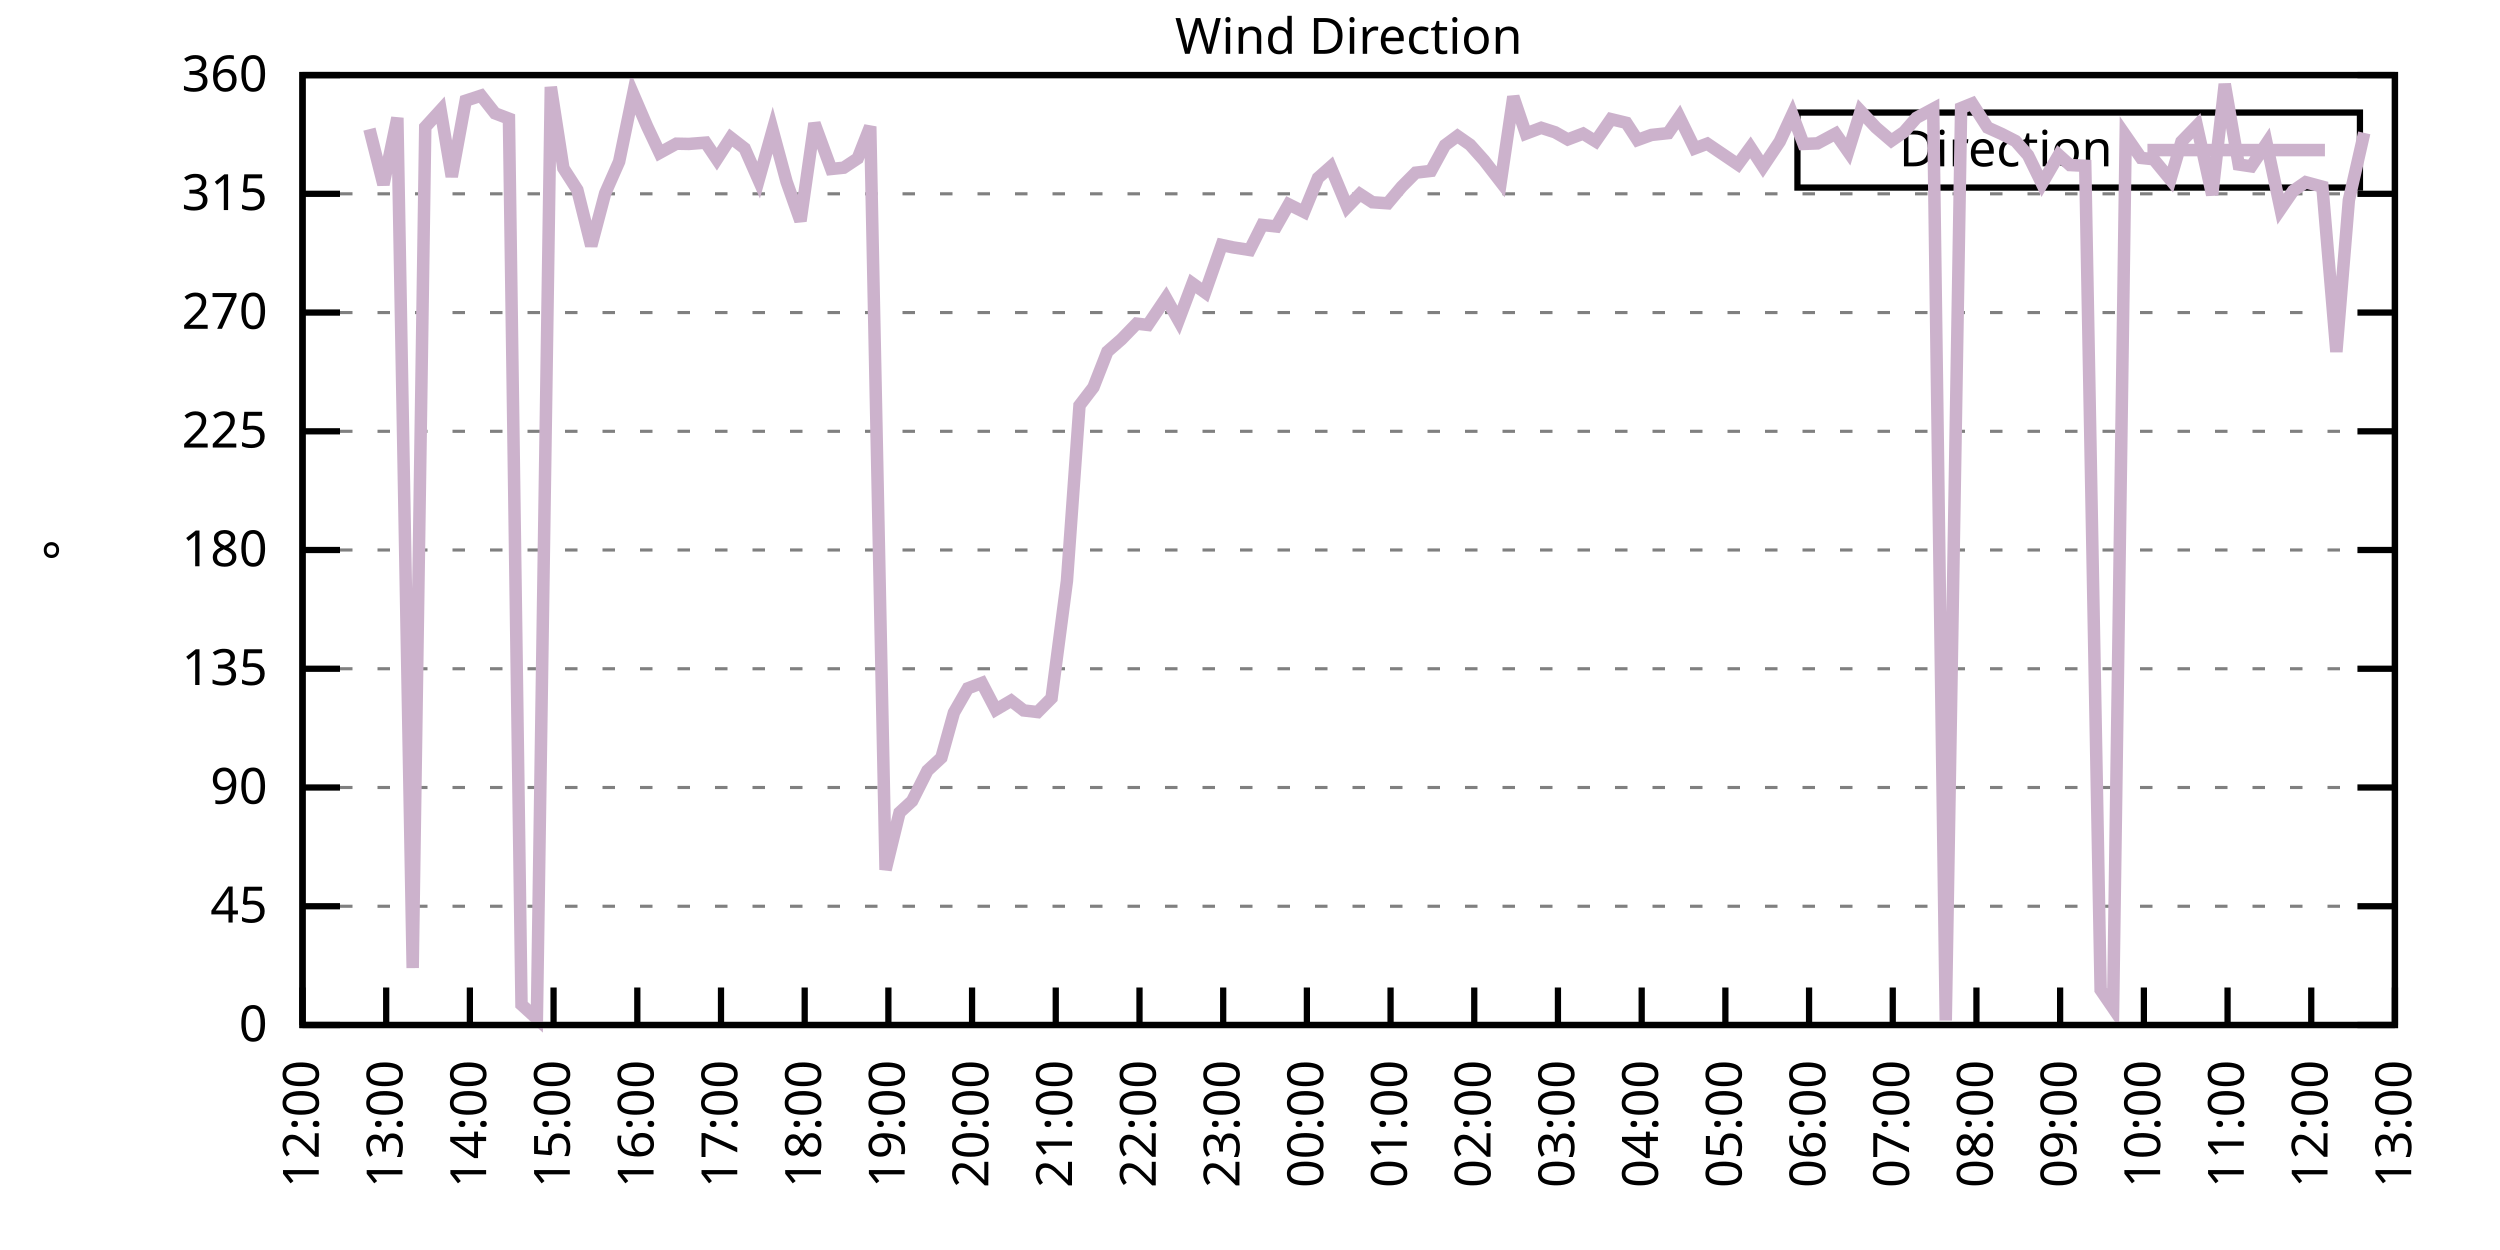
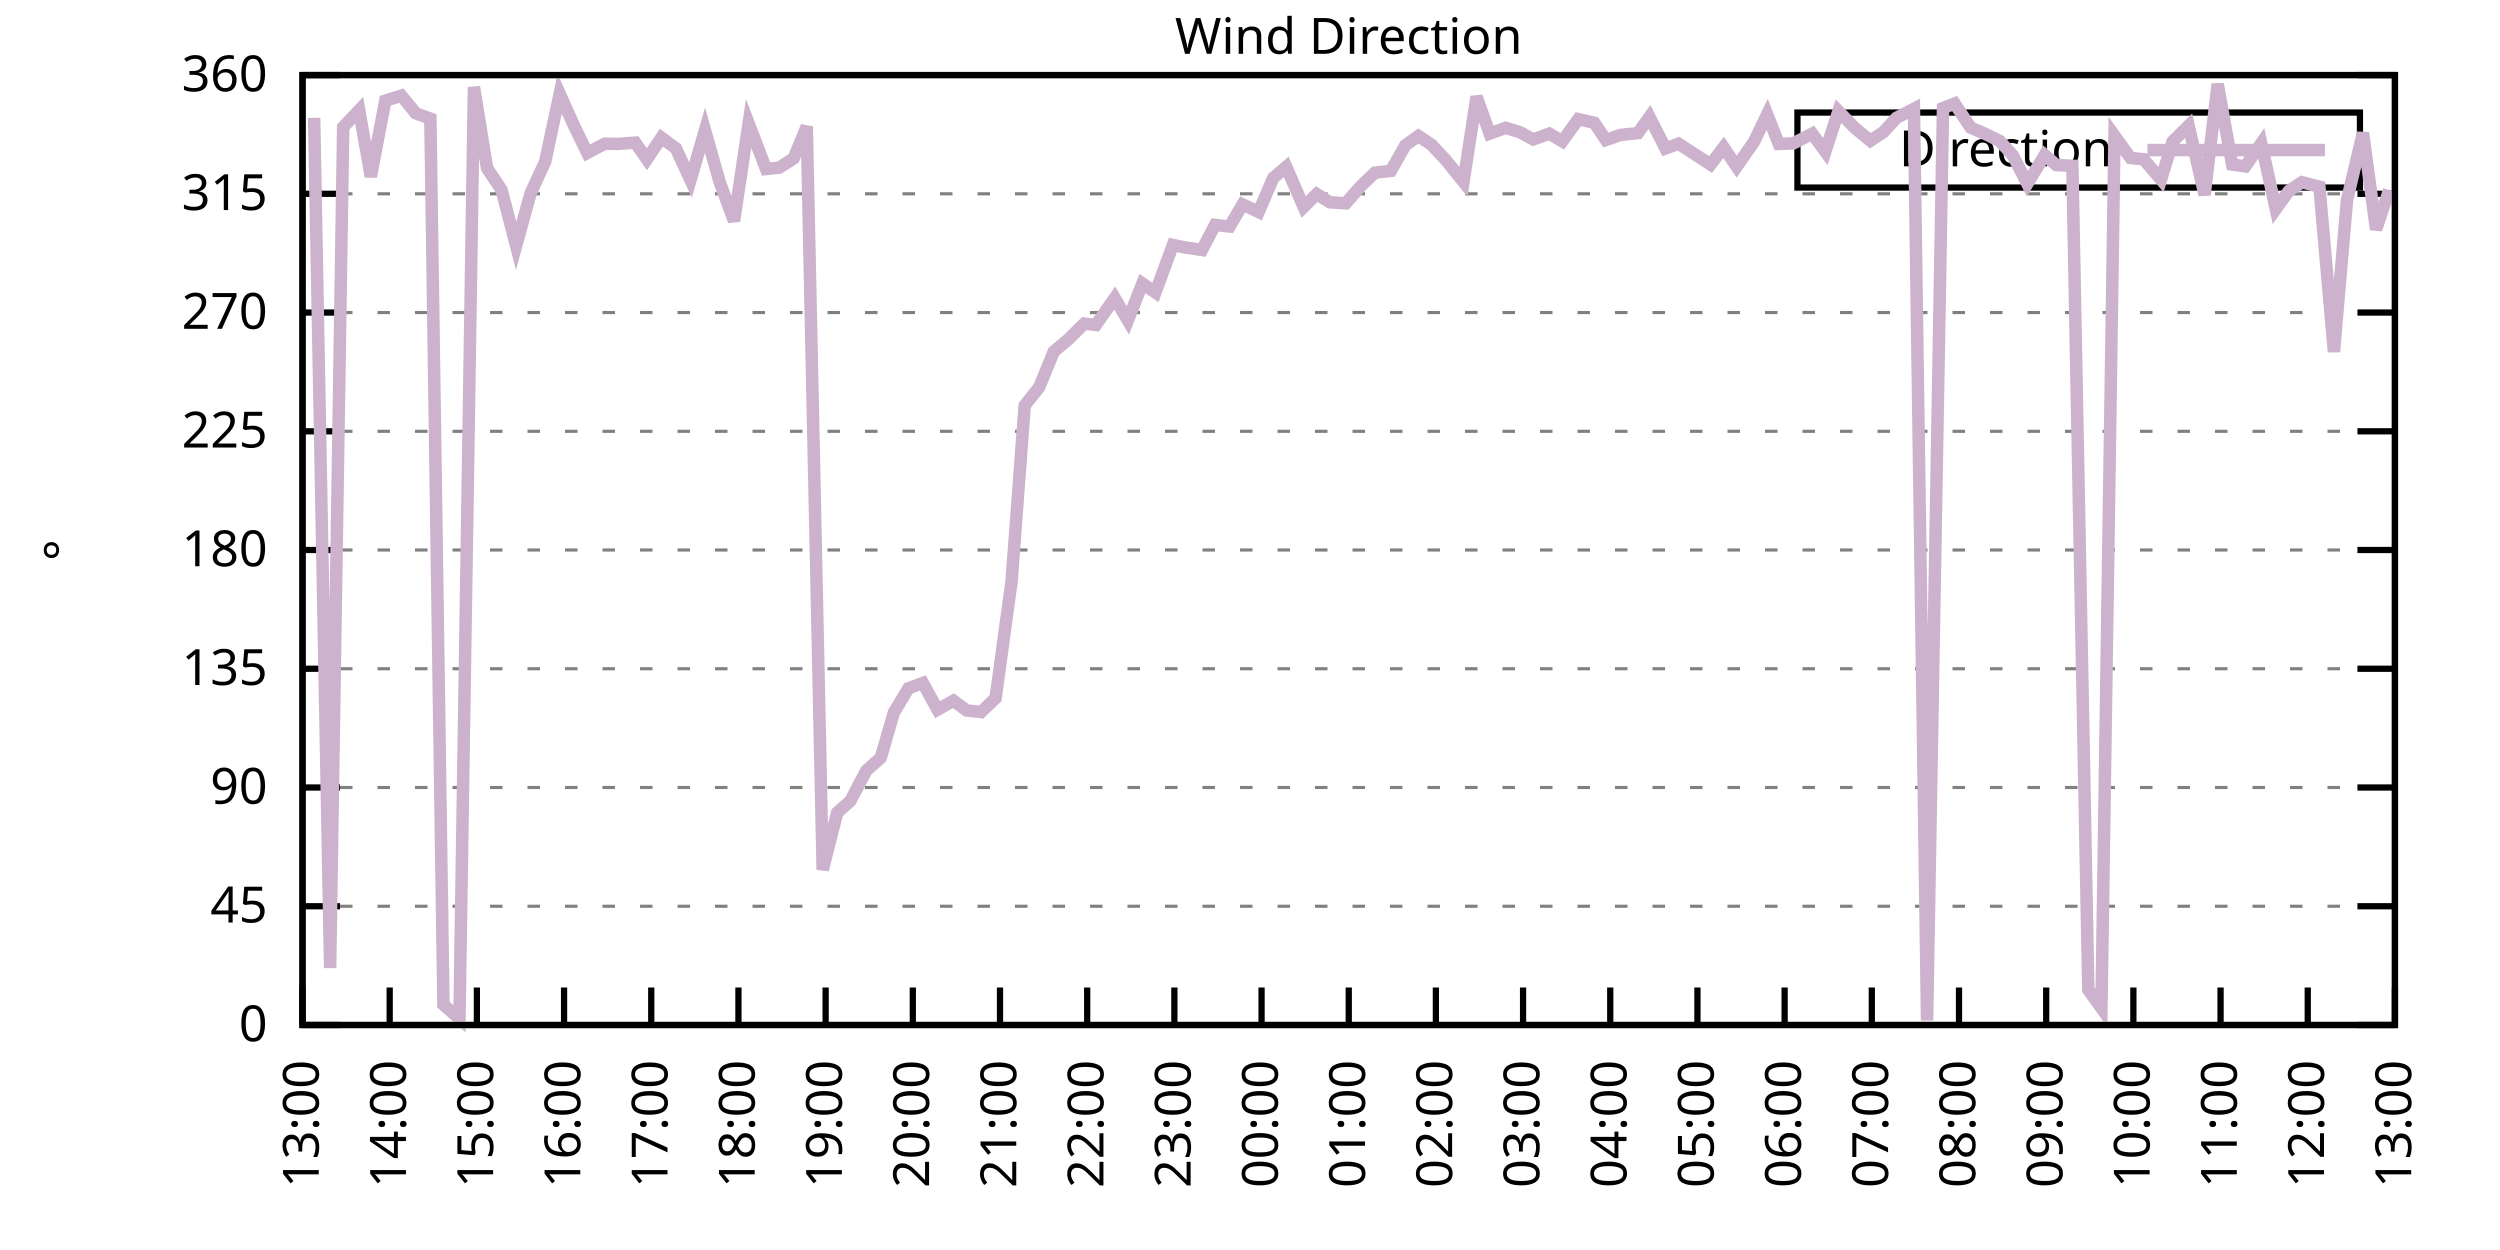
<svg xmlns="http://www.w3.org/2000/svg" xmlns:xlink="http://www.w3.org/1999/xlink" width="400" height="200" viewBox="0 0 400 200">
  <g id="gnuplot_canvas">
    <rect x="0" y="0" width="400" height="200" fill="none" />
    <defs>
      <circle id="gpDot" r="0.5" stroke-width="0.5" stroke="currentColor" />
      <path id="gpPt0" stroke-width="0.333" stroke="currentColor" d="M-1,0 h2 M0,-1 v2" />
      <path id="gpPt1" stroke-width="0.333" stroke="currentColor" d="M-1,-1 L1,1 M1,-1 L-1,1" />
      <path id="gpPt2" stroke-width="0.333" stroke="currentColor" d="M-1,0 L1,0 M0,-1 L0,1 M-1,-1 L1,1 M-1,1 L1,-1" />
      <rect id="gpPt3" stroke-width="0.333" stroke="currentColor" x="-1" y="-1" width="2" height="2" />
      <rect id="gpPt4" stroke-width="0.333" stroke="currentColor" fill="currentColor" x="-1" y="-1" width="2" height="2" />
      <circle id="gpPt5" stroke-width="0.333" stroke="currentColor" cx="0" cy="0" r="1" />
      <use xlink:href="#gpPt5" id="gpPt6" fill="currentColor" stroke="none" />
      <path id="gpPt7" stroke-width="0.333" stroke="currentColor" d="M0,-1.33 L-1.33,0.67 L1.33,0.67 z" />
      <use xlink:href="#gpPt7" id="gpPt8" fill="currentColor" stroke="none" />
      <use xlink:href="#gpPt7" id="gpPt9" stroke="currentColor" transform="rotate(180)" />
      <use xlink:href="#gpPt9" id="gpPt10" fill="currentColor" stroke="none" />
      <use xlink:href="#gpPt3" id="gpPt11" stroke="currentColor" transform="rotate(45)" />
      <use xlink:href="#gpPt11" id="gpPt12" fill="currentColor" stroke="none" />
      <path id="gpPt13" stroke-width="0.333" stroke="currentColor" d="M0,1.330 L1.265,0.411 L0.782,-1.067 L-0.782,-1.076 L-1.265,0.411 z" />
      <use xlink:href="#gpPt13" id="gpPt14" fill="currentColor" stroke="none" />
      <filter id="textbox" filterUnits="objectBoundingBox" x="0" y="0" height="1" width="1">
        <feFlood flood-color="white" flood-opacity="1" result="bgnd" />
        <feComposite in="SourceGraphic" in2="bgnd" operator="atop" />
      </filter>
      <filter id="greybox" filterUnits="objectBoundingBox" x="0" y="0" height="1" width="1">
        <feFlood flood-color="lightgrey" flood-opacity="1" result="grey" />
        <feComposite in="SourceGraphic" in2="grey" operator="atop" />
      </filter>
    </defs>
    <g fill="none" color="white" stroke="currentColor" stroke-width="1.00" stroke-linecap="butt" stroke-linejoin="miter">
</g>
    <g fill="none" color="black" stroke="currentColor" stroke-width="1.00" stroke-linecap="butt" stroke-linejoin="miter">
      <g stroke="none" shape-rendering="crispEdges">
        <polygon fill="rgb(255, 255, 255)" points="48.40,164.00 383.18,164.00 383.18,12.02 48.40,12.02 " />
      </g>
    </g>
    <g fill="none" color="black" stroke="currentColor" stroke-width="1.00" stroke-linecap="butt" stroke-linejoin="miter">
</g>
    <g fill="none" color="black" stroke="black" stroke-width="0.50" stroke-linecap="butt" stroke-linejoin="miter">
</g>
    <g fill="none" color="gray" stroke="currentColor" stroke-width="0.50" stroke-linecap="butt" stroke-linejoin="miter">
      <path stroke="gray" stroke-dasharray="2,4" class="gridline" d="M48.40,164.00 L383.19,164.00  " />
    </g>
    <g fill="none" color="gray" stroke="gray" stroke-width="1.00" stroke-linecap="butt" stroke-linejoin="miter">
</g>
    <g fill="none" color="black" stroke="currentColor" stroke-width="1.00" stroke-linecap="butt" stroke-linejoin="miter">
      <path stroke="black" d="M48.40,164.00 L54.40,164.00 M383.19,164.00 L377.19,164.00  " />
      <g transform="translate(42.80,166.60)" stroke="none" fill="black" font-family="Sans" font-size="8.00" text-anchor="end">
        <text>
          <tspan font-family="Sans"> 0</tspan>
        </text>
      </g>
    </g>
    <g fill="none" color="black" stroke="currentColor" stroke-width="1.00" stroke-linecap="butt" stroke-linejoin="miter">
</g>
    <g fill="none" color="black" stroke="black" stroke-width="0.50" stroke-linecap="butt" stroke-linejoin="miter">
</g>
    <g fill="none" color="gray" stroke="currentColor" stroke-width="0.50" stroke-linecap="butt" stroke-linejoin="miter">
      <path stroke="gray" stroke-dasharray="2,4" class="gridline" d="M48.40,145.00 L383.19,145.00  " />
    </g>
    <g fill="none" color="gray" stroke="gray" stroke-width="1.00" stroke-linecap="butt" stroke-linejoin="miter">
</g>
    <g fill="none" color="black" stroke="currentColor" stroke-width="1.00" stroke-linecap="butt" stroke-linejoin="miter">
      <path stroke="black" d="M48.40,145.00 L54.40,145.00 M383.19,145.00 L377.19,145.00  " />
      <g transform="translate(42.80,147.60)" stroke="none" fill="black" font-family="Sans" font-size="8.00" text-anchor="end">
        <text>
          <tspan font-family="Sans"> 45</tspan>
        </text>
      </g>
    </g>
    <g fill="none" color="black" stroke="currentColor" stroke-width="1.00" stroke-linecap="butt" stroke-linejoin="miter">
</g>
    <g fill="none" color="black" stroke="black" stroke-width="0.50" stroke-linecap="butt" stroke-linejoin="miter">
</g>
    <g fill="none" color="gray" stroke="currentColor" stroke-width="0.50" stroke-linecap="butt" stroke-linejoin="miter">
      <path stroke="gray" stroke-dasharray="2,4" class="gridline" d="M48.40,126.00 L383.19,126.00  " />
    </g>
    <g fill="none" color="gray" stroke="gray" stroke-width="1.00" stroke-linecap="butt" stroke-linejoin="miter">
</g>
    <g fill="none" color="black" stroke="currentColor" stroke-width="1.00" stroke-linecap="butt" stroke-linejoin="miter">
      <path stroke="black" d="M48.40,126.00 L54.40,126.00 M383.19,126.00 L377.19,126.00  " />
      <g transform="translate(42.80,128.60)" stroke="none" fill="black" font-family="Sans" font-size="8.00" text-anchor="end">
        <text>
          <tspan font-family="Sans"> 90</tspan>
        </text>
      </g>
    </g>
    <g fill="none" color="black" stroke="currentColor" stroke-width="1.00" stroke-linecap="butt" stroke-linejoin="miter">
</g>
    <g fill="none" color="black" stroke="black" stroke-width="0.50" stroke-linecap="butt" stroke-linejoin="miter">
</g>
    <g fill="none" color="gray" stroke="currentColor" stroke-width="0.50" stroke-linecap="butt" stroke-linejoin="miter">
      <path stroke="gray" stroke-dasharray="2,4" class="gridline" d="M48.40,107.00 L383.19,107.00  " />
    </g>
    <g fill="none" color="gray" stroke="gray" stroke-width="1.00" stroke-linecap="butt" stroke-linejoin="miter">
</g>
    <g fill="none" color="black" stroke="currentColor" stroke-width="1.00" stroke-linecap="butt" stroke-linejoin="miter">
      <path stroke="black" d="M48.40,107.00 L54.40,107.00 M383.19,107.00 L377.19,107.00  " />
      <g transform="translate(42.80,109.60)" stroke="none" fill="black" font-family="Sans" font-size="8.00" text-anchor="end">
        <text>
          <tspan font-family="Sans"> 135</tspan>
        </text>
      </g>
    </g>
    <g fill="none" color="black" stroke="currentColor" stroke-width="1.00" stroke-linecap="butt" stroke-linejoin="miter">
</g>
    <g fill="none" color="black" stroke="black" stroke-width="0.50" stroke-linecap="butt" stroke-linejoin="miter">
</g>
    <g fill="none" color="gray" stroke="currentColor" stroke-width="0.50" stroke-linecap="butt" stroke-linejoin="miter">
      <path stroke="gray" stroke-dasharray="2,4" class="gridline" d="M48.40,88.00 L383.19,88.00  " />
    </g>
    <g fill="none" color="gray" stroke="gray" stroke-width="1.00" stroke-linecap="butt" stroke-linejoin="miter">
</g>
    <g fill="none" color="black" stroke="currentColor" stroke-width="1.00" stroke-linecap="butt" stroke-linejoin="miter">
      <path stroke="black" d="M48.40,88.00 L54.40,88.00 M383.19,88.00 L377.19,88.00  " />
      <g transform="translate(42.80,90.60)" stroke="none" fill="black" font-family="Sans" font-size="8.00" text-anchor="end">
        <text>
          <tspan font-family="Sans"> 180</tspan>
        </text>
      </g>
    </g>
    <g fill="none" color="black" stroke="currentColor" stroke-width="1.00" stroke-linecap="butt" stroke-linejoin="miter">
</g>
    <g fill="none" color="black" stroke="black" stroke-width="0.50" stroke-linecap="butt" stroke-linejoin="miter">
</g>
    <g fill="none" color="gray" stroke="currentColor" stroke-width="0.50" stroke-linecap="butt" stroke-linejoin="miter">
      <path stroke="gray" stroke-dasharray="2,4" class="gridline" d="M48.40,69.01 L383.19,69.01  " />
    </g>
    <g fill="none" color="gray" stroke="gray" stroke-width="1.00" stroke-linecap="butt" stroke-linejoin="miter">
</g>
    <g fill="none" color="black" stroke="currentColor" stroke-width="1.00" stroke-linecap="butt" stroke-linejoin="miter">
      <path stroke="black" d="M48.40,69.01 L54.40,69.01 M383.19,69.01 L377.19,69.01  " />
      <g transform="translate(42.80,71.61)" stroke="none" fill="black" font-family="Sans" font-size="8.00" text-anchor="end">
        <text>
          <tspan font-family="Sans"> 225</tspan>
        </text>
      </g>
    </g>
    <g fill="none" color="black" stroke="currentColor" stroke-width="1.00" stroke-linecap="butt" stroke-linejoin="miter">
</g>
    <g fill="none" color="black" stroke="black" stroke-width="0.50" stroke-linecap="butt" stroke-linejoin="miter">
</g>
    <g fill="none" color="gray" stroke="currentColor" stroke-width="0.50" stroke-linecap="butt" stroke-linejoin="miter">
      <path stroke="gray" stroke-dasharray="2,4" class="gridline" d="M48.40,50.01 L383.19,50.01  " />
    </g>
    <g fill="none" color="gray" stroke="gray" stroke-width="1.00" stroke-linecap="butt" stroke-linejoin="miter">
</g>
    <g fill="none" color="black" stroke="currentColor" stroke-width="1.00" stroke-linecap="butt" stroke-linejoin="miter">
      <path stroke="black" d="M48.40,50.01 L54.40,50.01 M383.19,50.01 L377.19,50.01  " />
      <g transform="translate(42.80,52.61)" stroke="none" fill="black" font-family="Sans" font-size="8.00" text-anchor="end">
        <text>
          <tspan font-family="Sans"> 270</tspan>
        </text>
      </g>
    </g>
    <g fill="none" color="black" stroke="currentColor" stroke-width="1.00" stroke-linecap="butt" stroke-linejoin="miter">
</g>
    <g fill="none" color="black" stroke="black" stroke-width="0.50" stroke-linecap="butt" stroke-linejoin="miter">
</g>
    <g fill="none" color="gray" stroke="currentColor" stroke-width="0.50" stroke-linecap="butt" stroke-linejoin="miter">
      <path stroke="gray" stroke-dasharray="2,4" class="gridline" d="M48.40,31.01 L383.19,31.01  " />
    </g>
    <g fill="none" color="gray" stroke="gray" stroke-width="1.00" stroke-linecap="butt" stroke-linejoin="miter">
</g>
    <g fill="none" color="black" stroke="currentColor" stroke-width="1.00" stroke-linecap="butt" stroke-linejoin="miter">
      <path stroke="black" d="M48.40,31.01 L54.40,31.01 M383.19,31.01 L377.19,31.01  " />
      <g transform="translate(42.80,33.61)" stroke="none" fill="black" font-family="Sans" font-size="8.00" text-anchor="end">
        <text>
          <tspan font-family="Sans"> 315</tspan>
        </text>
      </g>
    </g>
    <g fill="none" color="black" stroke="currentColor" stroke-width="1.00" stroke-linecap="butt" stroke-linejoin="miter">
</g>
    <g fill="none" color="black" stroke="black" stroke-width="0.50" stroke-linecap="butt" stroke-linejoin="miter">
</g>
    <g fill="none" color="gray" stroke="currentColor" stroke-width="0.50" stroke-linecap="butt" stroke-linejoin="miter">
      <path stroke="gray" stroke-dasharray="2,4" class="gridline" d="M48.40,12.01 L383.19,12.01  " />
    </g>
    <g fill="none" color="gray" stroke="gray" stroke-width="1.00" stroke-linecap="butt" stroke-linejoin="miter">
</g>
    <g fill="none" color="black" stroke="currentColor" stroke-width="1.00" stroke-linecap="butt" stroke-linejoin="miter">
      <path stroke="black" d="M48.40,12.01 L54.40,12.01 M383.19,12.01 L377.19,12.01  " />
      <g transform="translate(42.80,14.61)" stroke="none" fill="black" font-family="Sans" font-size="8.00" text-anchor="end">
        <text>
          <tspan font-family="Sans"> 360</tspan>
        </text>
      </g>
    </g>
    <g fill="none" color="black" stroke="currentColor" stroke-width="1.00" stroke-linecap="butt" stroke-linejoin="miter">
      <path stroke="black" d="M48.40,164.00 L48.40,158.00  " />
      <g transform="translate(51.00,169.60) rotate(270.00)" stroke="none" fill="black" font-family="Sans" font-size="8.00" text-anchor="end">
        <text>
-           <tspan font-family="Sans">12:00</tspan>
-         </text>
-       </g>
-     </g>
-     <g fill="none" color="black" stroke="currentColor" stroke-width="1.00" stroke-linecap="butt" stroke-linejoin="miter">
-       <path stroke="black" d="M61.79,164.00 L61.79,158.00  " />
-       <g transform="translate(64.39,169.60) rotate(270.00)" stroke="none" fill="black" font-family="Sans" font-size="8.00" text-anchor="end">
-         <text>
          <tspan font-family="Sans">13:00</tspan>
        </text>
      </g>
    </g>
    <g fill="none" color="black" stroke="currentColor" stroke-width="1.00" stroke-linecap="butt" stroke-linejoin="miter">
-       <path stroke="black" d="M75.18,164.00 L75.18,158.00  " />
-       <g transform="translate(77.78,169.60) rotate(270.00)" stroke="none" fill="black" font-family="Sans" font-size="8.00" text-anchor="end">
+       <path stroke="black" d="M62.35,164.00 L62.35,158.00  " />
+       <g transform="translate(64.95,169.60) rotate(270.00)" stroke="none" fill="black" font-family="Sans" font-size="8.00" text-anchor="end">
        <text>
          <tspan font-family="Sans">14:00</tspan>
        </text>
      </g>
    </g>
    <g fill="none" color="black" stroke="currentColor" stroke-width="1.00" stroke-linecap="butt" stroke-linejoin="miter">
-       <path stroke="black" d="M88.57,164.00 L88.57,158.00  " />
-       <g transform="translate(91.17,169.60) rotate(270.00)" stroke="none" fill="black" font-family="Sans" font-size="8.00" text-anchor="end">
+       <path stroke="black" d="M76.30,164.00 L76.30,158.00  " />
+       <g transform="translate(78.90,169.60) rotate(270.00)" stroke="none" fill="black" font-family="Sans" font-size="8.00" text-anchor="end">
        <text>
          <tspan font-family="Sans">15:00</tspan>
        </text>
      </g>
    </g>
    <g fill="none" color="black" stroke="currentColor" stroke-width="1.00" stroke-linecap="butt" stroke-linejoin="miter">
-       <path stroke="black" d="M101.97,164.00 L101.97,158.00  " />
-       <g transform="translate(104.57,169.60) rotate(270.00)" stroke="none" fill="black" font-family="Sans" font-size="8.00" text-anchor="end">
+       <path stroke="black" d="M90.25,164.00 L90.25,158.00  " />
+       <g transform="translate(92.85,169.60) rotate(270.00)" stroke="none" fill="black" font-family="Sans" font-size="8.00" text-anchor="end">
        <text>
          <tspan font-family="Sans">16:00</tspan>
        </text>
      </g>
    </g>
    <g fill="none" color="black" stroke="currentColor" stroke-width="1.00" stroke-linecap="butt" stroke-linejoin="miter">
-       <path stroke="black" d="M115.36,164.00 L115.36,158.00  " />
-       <g transform="translate(117.96,169.60) rotate(270.00)" stroke="none" fill="black" font-family="Sans" font-size="8.00" text-anchor="end">
+       <path stroke="black" d="M104.20,164.00 L104.20,158.00  " />
+       <g transform="translate(106.80,169.60) rotate(270.00)" stroke="none" fill="black" font-family="Sans" font-size="8.00" text-anchor="end">
        <text>
          <tspan font-family="Sans">17:00</tspan>
        </text>
      </g>
    </g>
    <g fill="none" color="black" stroke="currentColor" stroke-width="1.00" stroke-linecap="butt" stroke-linejoin="miter">
-       <path stroke="black" d="M128.75,164.00 L128.75,158.00  " />
-       <g transform="translate(131.35,169.60) rotate(270.00)" stroke="none" fill="black" font-family="Sans" font-size="8.00" text-anchor="end">
+       <path stroke="black" d="M118.15,164.00 L118.15,158.00  " />
+       <g transform="translate(120.75,169.60) rotate(270.00)" stroke="none" fill="black" font-family="Sans" font-size="8.00" text-anchor="end">
        <text>
          <tspan font-family="Sans">18:00</tspan>
        </text>
      </g>
    </g>
    <g fill="none" color="black" stroke="currentColor" stroke-width="1.00" stroke-linecap="butt" stroke-linejoin="miter">
-       <path stroke="black" d="M142.14,164.00 L142.14,158.00  " />
-       <g transform="translate(144.74,169.60) rotate(270.00)" stroke="none" fill="black" font-family="Sans" font-size="8.00" text-anchor="end">
+       <path stroke="black" d="M132.10,164.00 L132.10,158.00  " />
+       <g transform="translate(134.70,169.60) rotate(270.00)" stroke="none" fill="black" font-family="Sans" font-size="8.00" text-anchor="end">
        <text>
          <tspan font-family="Sans">19:00</tspan>
        </text>
      </g>
    </g>
    <g fill="none" color="black" stroke="currentColor" stroke-width="1.00" stroke-linecap="butt" stroke-linejoin="miter">
-       <path stroke="black" d="M155.53,164.00 L155.53,158.00  " />
-       <g transform="translate(158.13,169.60) rotate(270.00)" stroke="none" fill="black" font-family="Sans" font-size="8.00" text-anchor="end">
+       <path stroke="black" d="M146.05,164.00 L146.05,158.00  " />
+       <g transform="translate(148.65,169.60) rotate(270.00)" stroke="none" fill="black" font-family="Sans" font-size="8.00" text-anchor="end">
        <text>
          <tspan font-family="Sans">20:00</tspan>
        </text>
      </g>
    </g>
    <g fill="none" color="black" stroke="currentColor" stroke-width="1.00" stroke-linecap="butt" stroke-linejoin="miter">
-       <path stroke="black" d="M168.92,164.00 L168.92,158.00  " />
-       <g transform="translate(171.52,169.60) rotate(270.00)" stroke="none" fill="black" font-family="Sans" font-size="8.00" text-anchor="end">
+       <path stroke="black" d="M160.00,164.00 L160.00,158.00  " />
+       <g transform="translate(162.60,169.60) rotate(270.00)" stroke="none" fill="black" font-family="Sans" font-size="8.00" text-anchor="end">
        <text>
          <tspan font-family="Sans">21:00</tspan>
        </text>
      </g>
    </g>
    <g fill="none" color="black" stroke="currentColor" stroke-width="1.00" stroke-linecap="butt" stroke-linejoin="miter">
-       <path stroke="black" d="M182.32,164.00 L182.32,158.00  " />
-       <g transform="translate(184.92,169.60) rotate(270.00)" stroke="none" fill="black" font-family="Sans" font-size="8.00" text-anchor="end">
+       <path stroke="black" d="M173.95,164.00 L173.95,158.00  " />
+       <g transform="translate(176.55,169.60) rotate(270.00)" stroke="none" fill="black" font-family="Sans" font-size="8.00" text-anchor="end">
        <text>
          <tspan font-family="Sans">22:00</tspan>
        </text>
      </g>
    </g>
    <g fill="none" color="black" stroke="currentColor" stroke-width="1.00" stroke-linecap="butt" stroke-linejoin="miter">
-       <path stroke="black" d="M195.71,164.00 L195.71,158.00  " />
-       <g transform="translate(198.31,169.60) rotate(270.00)" stroke="none" fill="black" font-family="Sans" font-size="8.00" text-anchor="end">
+       <path stroke="black" d="M187.90,164.00 L187.90,158.00  " />
+       <g transform="translate(190.50,169.60) rotate(270.00)" stroke="none" fill="black" font-family="Sans" font-size="8.00" text-anchor="end">
        <text>
          <tspan font-family="Sans">23:00</tspan>
        </text>
      </g>
    </g>
    <g fill="none" color="black" stroke="currentColor" stroke-width="1.00" stroke-linecap="butt" stroke-linejoin="miter">
-       <path stroke="black" d="M209.10,164.00 L209.10,158.00  " />
-       <g transform="translate(211.70,169.60) rotate(270.00)" stroke="none" fill="black" font-family="Sans" font-size="8.00" text-anchor="end">
+       <path stroke="black" d="M201.85,164.00 L201.85,158.00  " />
+       <g transform="translate(204.45,169.60) rotate(270.00)" stroke="none" fill="black" font-family="Sans" font-size="8.00" text-anchor="end">
        <text>
          <tspan font-family="Sans">00:00</tspan>
        </text>
      </g>
    </g>
    <g fill="none" color="black" stroke="currentColor" stroke-width="1.00" stroke-linecap="butt" stroke-linejoin="miter">
-       <path stroke="black" d="M222.49,164.00 L222.49,158.00  " />
-       <g transform="translate(225.09,169.60) rotate(270.00)" stroke="none" fill="black" font-family="Sans" font-size="8.00" text-anchor="end">
+       <path stroke="black" d="M215.80,164.00 L215.80,158.00  " />
+       <g transform="translate(218.40,169.60) rotate(270.00)" stroke="none" fill="black" font-family="Sans" font-size="8.00" text-anchor="end">
        <text>
          <tspan font-family="Sans">01:00</tspan>
        </text>
      </g>
    </g>
    <g fill="none" color="black" stroke="currentColor" stroke-width="1.00" stroke-linecap="butt" stroke-linejoin="miter">
-       <path stroke="black" d="M235.88,164.00 L235.88,158.00  " />
-       <g transform="translate(238.48,169.60) rotate(270.00)" stroke="none" fill="black" font-family="Sans" font-size="8.00" text-anchor="end">
+       <path stroke="black" d="M229.74,164.00 L229.74,158.00  " />
+       <g transform="translate(232.34,169.60) rotate(270.00)" stroke="none" fill="black" font-family="Sans" font-size="8.00" text-anchor="end">
        <text>
          <tspan font-family="Sans">02:00</tspan>
        </text>
      </g>
    </g>
    <g fill="none" color="black" stroke="currentColor" stroke-width="1.00" stroke-linecap="butt" stroke-linejoin="miter">
-       <path stroke="black" d="M249.27,164.00 L249.27,158.00  " />
-       <g transform="translate(251.87,169.60) rotate(270.00)" stroke="none" fill="black" font-family="Sans" font-size="8.00" text-anchor="end">
+       <path stroke="black" d="M243.69,164.00 L243.69,158.00  " />
+       <g transform="translate(246.29,169.60) rotate(270.00)" stroke="none" fill="black" font-family="Sans" font-size="8.00" text-anchor="end">
        <text>
          <tspan font-family="Sans">03:00</tspan>
        </text>
      </g>
    </g>
    <g fill="none" color="black" stroke="currentColor" stroke-width="1.00" stroke-linecap="butt" stroke-linejoin="miter">
-       <path stroke="black" d="M262.67,164.00 L262.67,158.00  " />
-       <g transform="translate(265.27,169.60) rotate(270.00)" stroke="none" fill="black" font-family="Sans" font-size="8.00" text-anchor="end">
+       <path stroke="black" d="M257.64,164.00 L257.64,158.00  " />
+       <g transform="translate(260.24,169.60) rotate(270.00)" stroke="none" fill="black" font-family="Sans" font-size="8.00" text-anchor="end">
        <text>
          <tspan font-family="Sans">04:00</tspan>
        </text>
      </g>
    </g>
    <g fill="none" color="black" stroke="currentColor" stroke-width="1.00" stroke-linecap="butt" stroke-linejoin="miter">
-       <path stroke="black" d="M276.06,164.00 L276.06,158.00  " />
-       <g transform="translate(278.66,169.60) rotate(270.00)" stroke="none" fill="black" font-family="Sans" font-size="8.00" text-anchor="end">
+       <path stroke="black" d="M271.59,164.00 L271.59,158.00  " />
+       <g transform="translate(274.19,169.60) rotate(270.00)" stroke="none" fill="black" font-family="Sans" font-size="8.00" text-anchor="end">
        <text>
          <tspan font-family="Sans">05:00</tspan>
        </text>
      </g>
    </g>
    <g fill="none" color="black" stroke="currentColor" stroke-width="1.00" stroke-linecap="butt" stroke-linejoin="miter">
-       <path stroke="black" d="M289.45,164.00 L289.45,158.00  " />
-       <g transform="translate(292.05,169.60) rotate(270.00)" stroke="none" fill="black" font-family="Sans" font-size="8.00" text-anchor="end">
+       <path stroke="black" d="M285.54,164.00 L285.54,158.00  " />
+       <g transform="translate(288.14,169.60) rotate(270.00)" stroke="none" fill="black" font-family="Sans" font-size="8.00" text-anchor="end">
        <text>
          <tspan font-family="Sans">06:00</tspan>
        </text>
      </g>
    </g>
    <g fill="none" color="black" stroke="currentColor" stroke-width="1.00" stroke-linecap="butt" stroke-linejoin="miter">
-       <path stroke="black" d="M302.84,164.00 L302.84,158.00  " />
-       <g transform="translate(305.44,169.60) rotate(270.00)" stroke="none" fill="black" font-family="Sans" font-size="8.00" text-anchor="end">
+       <path stroke="black" d="M299.49,164.00 L299.49,158.00  " />
+       <g transform="translate(302.09,169.60) rotate(270.00)" stroke="none" fill="black" font-family="Sans" font-size="8.00" text-anchor="end">
        <text>
          <tspan font-family="Sans">07:00</tspan>
        </text>
      </g>
    </g>
    <g fill="none" color="black" stroke="currentColor" stroke-width="1.00" stroke-linecap="butt" stroke-linejoin="miter">
-       <path stroke="black" d="M316.23,164.00 L316.23,158.00  " />
-       <g transform="translate(318.83,169.60) rotate(270.00)" stroke="none" fill="black" font-family="Sans" font-size="8.00" text-anchor="end">
+       <path stroke="black" d="M313.44,164.00 L313.44,158.00  " />
+       <g transform="translate(316.04,169.60) rotate(270.00)" stroke="none" fill="black" font-family="Sans" font-size="8.00" text-anchor="end">
        <text>
          <tspan font-family="Sans">08:00</tspan>
        </text>
      </g>
    </g>
    <g fill="none" color="black" stroke="currentColor" stroke-width="1.00" stroke-linecap="butt" stroke-linejoin="miter">
-       <path stroke="black" d="M329.62,164.00 L329.62,158.00  " />
-       <g transform="translate(332.22,169.60) rotate(270.00)" stroke="none" fill="black" font-family="Sans" font-size="8.00" text-anchor="end">
+       <path stroke="black" d="M327.39,164.00 L327.39,158.00  " />
+       <g transform="translate(329.99,169.60) rotate(270.00)" stroke="none" fill="black" font-family="Sans" font-size="8.00" text-anchor="end">
        <text>
          <tspan font-family="Sans">09:00</tspan>
        </text>
      </g>
    </g>
    <g fill="none" color="black" stroke="currentColor" stroke-width="1.00" stroke-linecap="butt" stroke-linejoin="miter">
-       <path stroke="black" d="M343.02,164.00 L343.02,158.00  " />
-       <g transform="translate(345.62,169.60) rotate(270.00)" stroke="none" fill="black" font-family="Sans" font-size="8.00" text-anchor="end">
+       <path stroke="black" d="M341.34,164.00 L341.34,158.00  " />
+       <g transform="translate(343.94,169.60) rotate(270.00)" stroke="none" fill="black" font-family="Sans" font-size="8.00" text-anchor="end">
        <text>
          <tspan font-family="Sans">10:00</tspan>
        </text>
      </g>
    </g>
    <g fill="none" color="black" stroke="currentColor" stroke-width="1.00" stroke-linecap="butt" stroke-linejoin="miter">
-       <path stroke="black" d="M356.41,164.00 L356.41,158.00  " />
-       <g transform="translate(359.01,169.60) rotate(270.00)" stroke="none" fill="black" font-family="Sans" font-size="8.00" text-anchor="end">
+       <path stroke="black" d="M355.29,164.00 L355.29,158.00  " />
+       <g transform="translate(357.89,169.60) rotate(270.00)" stroke="none" fill="black" font-family="Sans" font-size="8.00" text-anchor="end">
        <text>
          <tspan font-family="Sans">11:00</tspan>
        </text>
      </g>
    </g>
    <g fill="none" color="black" stroke="currentColor" stroke-width="1.00" stroke-linecap="butt" stroke-linejoin="miter">
-       <path stroke="black" d="M369.80,164.00 L369.80,158.00  " />
-       <g transform="translate(372.40,169.60) rotate(270.00)" stroke="none" fill="black" font-family="Sans" font-size="8.00" text-anchor="end">
+       <path stroke="black" d="M369.24,164.00 L369.24,158.00  " />
+       <g transform="translate(371.84,169.60) rotate(270.00)" stroke="none" fill="black" font-family="Sans" font-size="8.00" text-anchor="end">
        <text>
          <tspan font-family="Sans">12:00</tspan>
        </text>
      </g>
    </g>
    <g fill="none" color="black" stroke="currentColor" stroke-width="1.00" stroke-linecap="butt" stroke-linejoin="miter">
      <path stroke="black" d="M383.19,164.00 L383.19,158.00  " />
      <g transform="translate(385.79,169.60) rotate(270.00)" stroke="none" fill="black" font-family="Sans" font-size="8.00" text-anchor="end">
        <text>
          <tspan font-family="Sans">13:00</tspan>
        </text>
      </g>
    </g>
    <g fill="none" color="black" stroke="currentColor" stroke-width="1.00" stroke-linecap="butt" stroke-linejoin="miter">
</g>
    <g fill="none" color="black" stroke="currentColor" stroke-width="1.00" stroke-linecap="butt" stroke-linejoin="miter">
      <path stroke="black" d="M48.40,12.01 L48.40,164.00 L383.19,164.00 L383.19,12.01 L48.40,12.01 Z  " />
    </g>
    <g fill="none" color="black" stroke="currentColor" stroke-width="1.00" stroke-linecap="butt" stroke-linejoin="miter">
</g>
    <g fill="none" color="black" stroke="currentColor" stroke-width="1.00" stroke-linecap="butt" stroke-linejoin="miter">
      <path stroke="black" d="M287.59,30.01 L287.59,18.01 L377.59,18.01 L377.59,30.01 L287.59,30.01 Z  " />
    </g>
    <g id="Wind_direction_plot_1">
      <g fill="none" color="white" stroke="black" stroke-width="2.00" stroke-linecap="butt" stroke-linejoin="miter">
</g>
      <g fill="none" color="black" stroke="currentColor" stroke-width="2.00" stroke-linecap="butt" stroke-linejoin="miter">
        <g transform="translate(337.99,26.61)" stroke="none" fill="black" font-family="Sans" font-size="8.00" text-anchor="end">
          <text>
            <tspan font-family="Sans">Direction</tspan>
          </text>
        </g>
      </g>
      <g fill="none" color="black" stroke="currentColor" stroke-width="2.00" stroke-linecap="butt" stroke-linejoin="miter">
-         <path stroke="rgb(204, 178, 204)" d="M343.59,24.01 L371.99,24.01 M59.11,20.66 L61.35,29.53 L63.58,18.85 L66.03,154.88 L68.04,20.33 L70.50,17.63   L72.28,28.26 L74.51,16.11 L76.97,15.30 L79.20,18.13 L81.43,18.98 L83.44,160.75 L85.90,162.99 L88.13,13.91   L90.14,26.91 L92.37,30.38 L94.60,39.33 L96.83,30.92 L99.06,25.86 L101.30,15.01 L103.53,20.20 L105.54,24.46   L108.22,22.99 L110.22,23.03 L112.90,22.82 L114.69,25.48 L116.92,22.02 L119.15,23.75 L121.38,28.81 L123.62,20.83   L125.85,29.07 L128.08,35.36 L130.31,19.74 L132.99,27.04 L135.00,26.83 L137.23,25.35 L139.24,20.24 L141.69,139.17   L143.93,130.01 L145.94,128.16 L148.39,123.30 L150.62,121.23 L152.63,114.01 L154.86,110.13 L157.10,109.28 L159.33,113.55   L161.78,112.11 L163.79,113.67 L166.02,113.93 L168.25,111.69 L170.71,92.94 L172.72,64.87 L174.95,61.96 L177.18,56.26   L179.41,54.31 L181.87,51.78 L183.66,51.99 L186.56,47.69 L188.57,51.27 L190.80,45.36 L192.81,46.80 L195.48,39.20   L197.27,39.58 L199.95,40.00 L201.96,35.99 L204.19,36.24 L206.20,32.70 L208.65,33.92 L210.88,28.48 L212.89,26.70   L215.57,33.12 L217.58,31.05 L219.59,32.36 L222.04,32.53 L224.28,29.87 L226.51,27.63 L228.96,27.34 L231.20,23.24   L233.20,21.76 L235.21,23.16 L237.44,25.65 L240.12,29.11 L242.13,15.47 L244.14,21.38 L246.60,20.45 L248.83,21.17   L250.84,22.31 L253.29,21.38 L255.30,22.61 L257.76,19.06 L260.21,19.65 L262.00,22.40 L264.23,21.59 L266.91,21.30   L268.69,18.72 L271.15,23.75 L273.16,22.99 L278.07,26.32 L280.07,23.58 L282.08,26.66 L284.76,22.65 L286.77,18.30   L288.56,23.03 L290.79,22.94 L293.69,21.38 L295.70,24.25 L297.71,17.79 L300.16,20.41 L302.62,22.52 L304.63,21.13   L306.63,18.85 L309.31,17.41 L311.32,163.28 L313.78,17.29 L315.56,16.57 L318.02,20.41 L320.25,21.42 L322.48,22.56   L324.49,24.84 L326.72,29.40 L329.40,24.80 L331.19,26.41 L333.64,26.53 L336.10,158.38 L338.10,161.30 L340.11,21.72   L342.57,25.27 L344.58,25.48 L347.26,28.73 L349.04,22.65 L351.50,20.12 L353.95,31.18 L355.96,13.45 L358.19,26.32   L360.20,26.62 L362.66,22.94 L364.89,33.46 L366.90,30.54 L368.91,29.15 L371.58,29.87 L373.82,56.30 L375.82,32.02   L378.28,21.26  " />
+         <path stroke="rgb(204, 178, 204)" d="M343.59,24.01 L371.99,24.01 M50.26,18.85 L52.82,154.88 L54.91,20.33 L57.47,17.63 L59.33,28.26 L61.65,16.11   L64.21,15.30 L66.53,18.13 L68.86,18.98 L70.95,160.75 L73.51,162.99 L75.83,13.91 L77.93,26.91 L80.25,30.38   L82.58,39.33 L84.90,30.92 L87.23,25.86 L89.55,15.01 L91.88,20.20 L93.97,24.46 L96.76,22.99 L98.85,23.03   L101.64,22.82 L103.50,25.48 L105.83,22.02 L108.15,23.75 L110.48,28.81 L112.80,20.83 L115.13,29.07 L117.45,35.36   L119.78,19.74 L122.57,27.04 L124.66,26.83 L126.98,25.35 L129.08,20.24 L131.63,139.17 L133.96,130.01 L136.05,128.16   L138.61,123.30 L140.93,121.23 L143.02,114.01 L145.35,110.13 L147.67,109.28 L150.00,113.55 L152.56,112.11 L154.65,113.67   L156.97,113.93 L159.30,111.69 L161.86,92.94 L163.95,64.87 L166.27,61.96 L168.60,56.26 L170.92,54.31 L173.48,51.78   L175.34,51.99 L178.36,47.69 L180.46,51.27 L182.78,45.36 L184.87,46.80 L187.66,39.20 L189.52,39.58 L192.31,40.00   L194.41,35.99 L196.73,36.24 L198.82,32.70 L201.38,33.92 L203.71,28.48 L205.80,26.70 L208.59,33.12 L210.68,31.05   L212.77,32.36 L215.33,32.53 L217.65,29.87 L219.98,27.63 L222.54,27.34 L224.86,23.24 L226.95,21.76 L229.05,23.16   L231.37,25.65 L234.16,29.11 L236.25,15.47 L238.35,21.38 L240.90,20.45 L243.23,21.17 L245.32,22.31 L247.88,21.38   L249.97,22.61 L252.53,19.06 L255.09,19.65 L256.95,22.40 L259.27,21.59 L262.06,21.30 L263.92,18.72 L266.48,23.75   L268.57,22.99 L273.69,26.32 L275.78,23.58 L277.87,26.66 L280.66,22.65 L282.75,18.30 L284.61,23.03 L286.94,22.94   L289.96,21.38 L292.05,24.25 L294.15,17.79 L296.70,20.41 L299.26,22.52 L301.35,21.13 L303.44,18.85 L306.23,17.41   L308.33,163.28 L310.88,17.29 L312.74,16.57 L315.30,20.41 L317.63,21.42 L319.95,22.56 L322.04,24.84 L324.37,29.40   L327.16,24.80 L329.02,26.41 L331.58,26.53 L334.13,158.38 L336.23,161.30 L338.32,21.72 L340.88,25.27 L342.97,25.48   L345.76,28.73 L347.62,22.65 L350.18,20.12 L352.73,31.18 L354.83,13.45 L357.15,26.32 L359.24,26.62 L361.80,22.94   L364.13,33.46 L366.22,30.54 L368.31,29.15 L371.10,29.87 L373.43,56.30 L375.52,32.02 L378.08,21.26 L380.17,36.71   L382.26,30.42  " />
      </g>
    </g>
    <g fill="none" color="black" stroke="currentColor" stroke-width="2.00" stroke-linecap="butt" stroke-linejoin="miter">
</g>
    <g fill="none" color="black" stroke="black" stroke-width="1.00" stroke-linecap="butt" stroke-linejoin="miter">
</g>
    <g fill="none" color="black" stroke="currentColor" stroke-width="1.00" stroke-linecap="butt" stroke-linejoin="miter">
      <path stroke="black" d="M48.40,12.01 L48.40,164.00 L383.19,164.00 L383.19,12.01 L48.40,12.01 Z  " />
      <g transform="translate(12.80,88.01) rotate(270.00)" stroke="none" fill="black" font-family="Sans" font-size="8.00" text-anchor="middle">
        <text>
          <tspan font-family="Sans">°</tspan>
        </text>
      </g>
    </g>
    <g fill="none" color="black" stroke="currentColor" stroke-width="1.00" stroke-linecap="butt" stroke-linejoin="miter">
</g>
    <g fill="none" color="black" stroke="currentColor" stroke-width="1.00" stroke-linecap="butt" stroke-linejoin="miter">
      <g transform="translate(215.79,8.61)" stroke="none" fill="black" font-family="Sans" font-size="8.00" text-anchor="middle">
        <text>
          <tspan font-family="Sans">Wind Direction</tspan>
        </text>
      </g>
    </g>
    <g fill="none" color="black" stroke="currentColor" stroke-width="1.00" stroke-linecap="butt" stroke-linejoin="miter">
</g>
  </g>
</svg>
